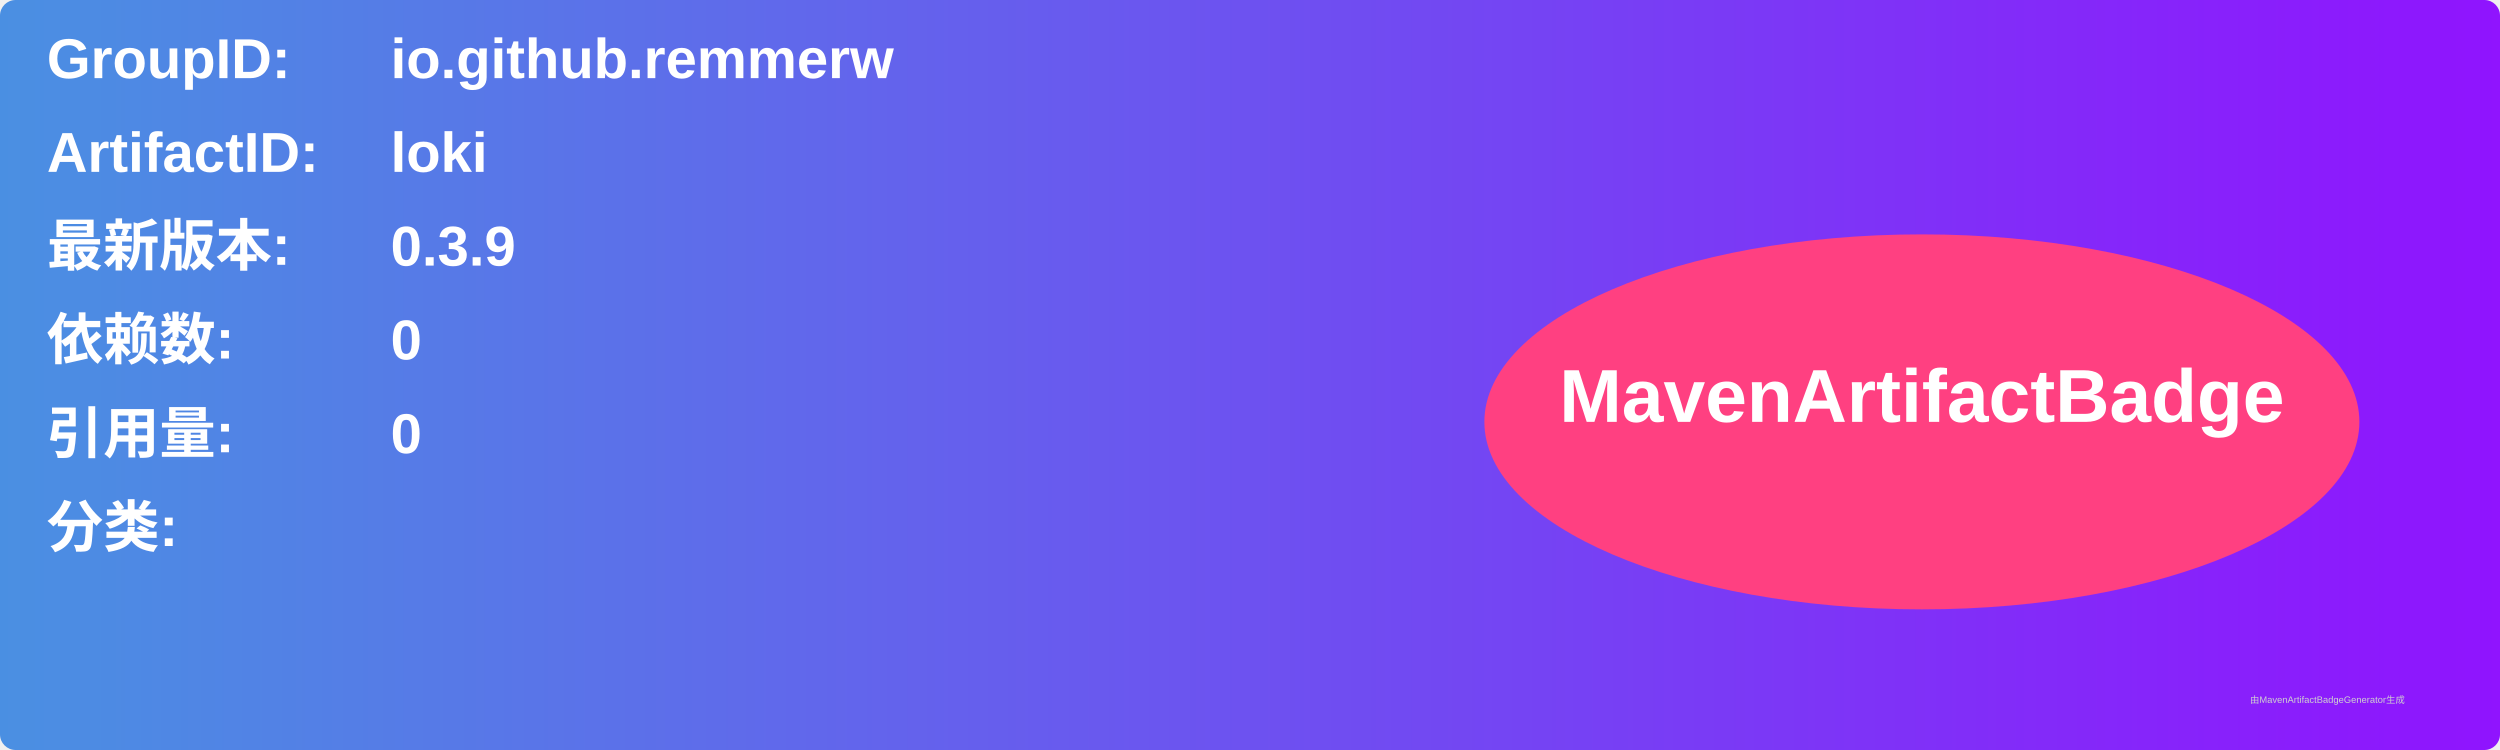
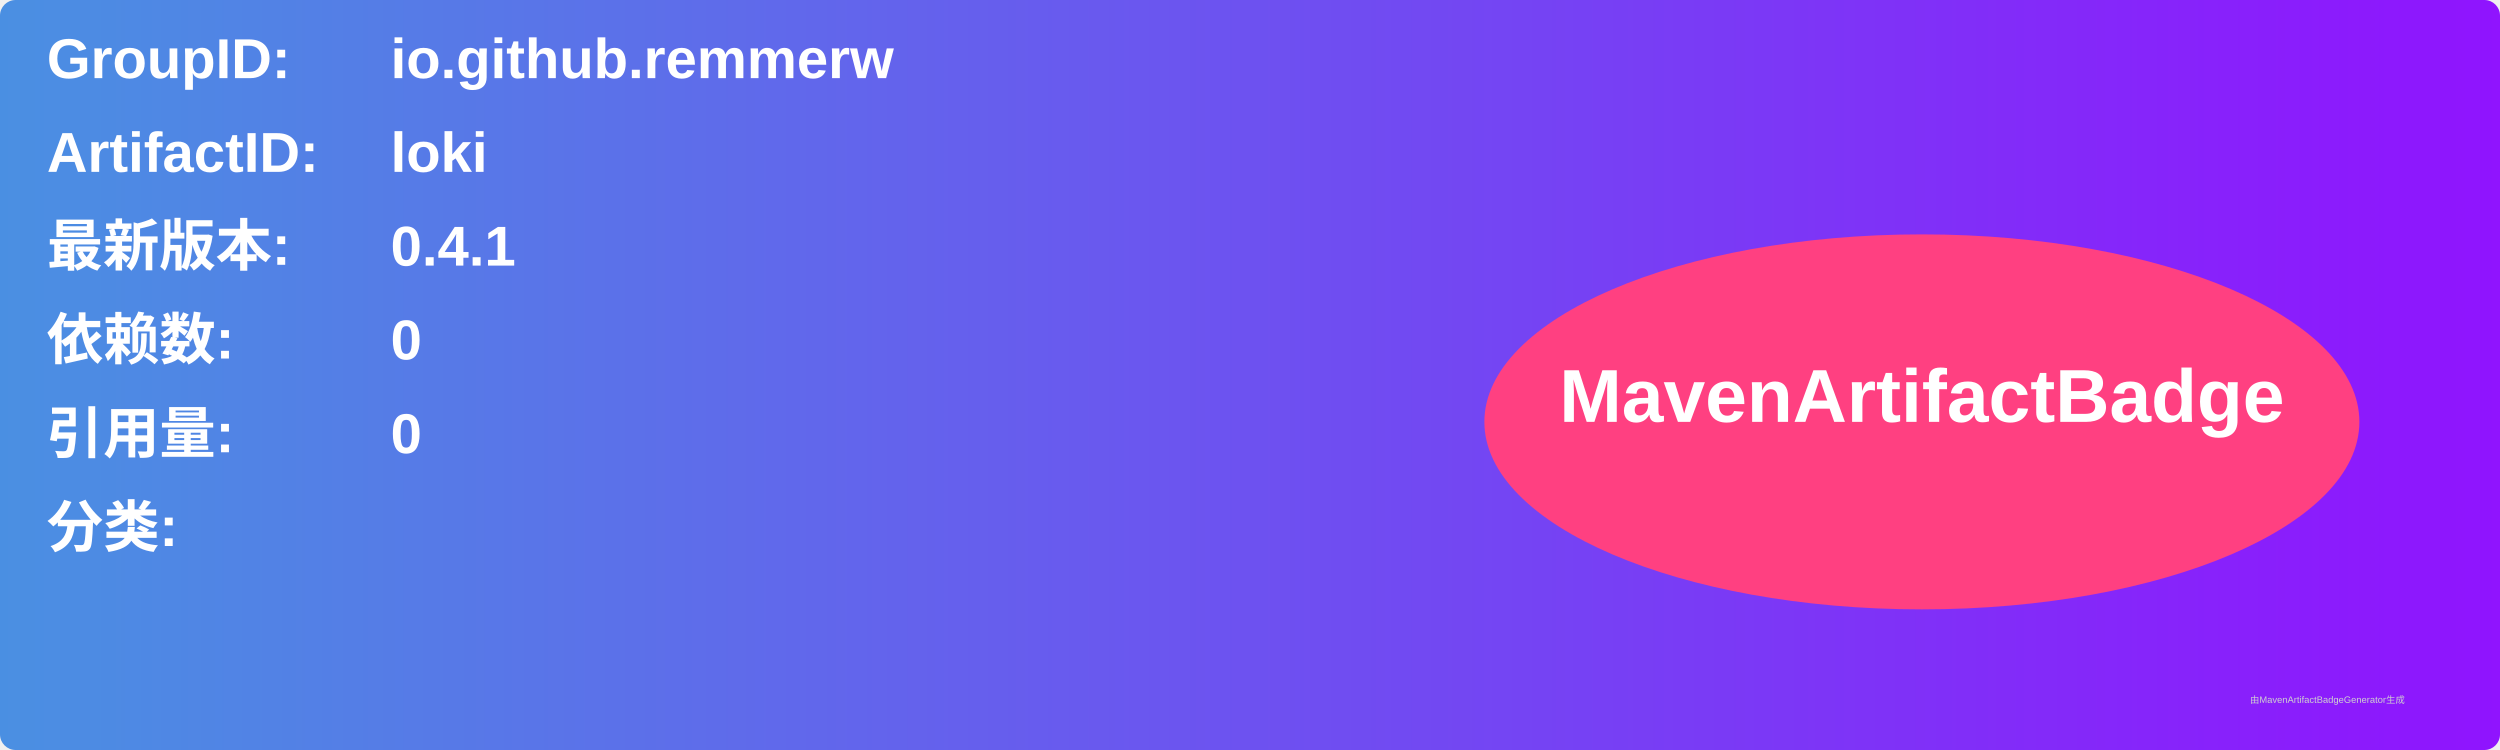
<svg xmlns="http://www.w3.org/2000/svg" width="800" height="240" viewBox="0 0 800 240">
  <linearGradient id="grad" x1="0%" y1="0%" x2="100%" y2="0%">
    <stop offset="0%" stop-color="#4a90e2" />
    <stop offset="100%" stop-color="#9013fe" />
  </linearGradient>
  <rect width="100%" height="100%" rx="5" ry="5" fill="url(#grad)" />
  <g transform="translate(15, 15)">
    <text x="0" y="10" font-family="Arial" font-size="18" fill="white" font-weight="bold" width="260">GroupID:</text>
    <text x="110" y="10" font-family="Arial" font-size="18" fill="white" font-weight="bold" width="460">io.github.remmerw</text>
    <text x="0" y="40" font-family="Arial" font-size="18" fill="white" font-weight="bold" width="260">ArtifactID:</text>
    <text x="110" y="40" font-family="Arial" font-size="18" fill="white" font-weight="bold" width="460">loki</text>
    <text x="0" y="70" font-family="Arial" font-size="18" fill="white" font-weight="bold">最新版本:</text>
    <text x="110" y="70" font-family="Arial" font-size="18" fill="white" font-weight="bold">
-       <tspan font-weight="bold">0.3.9</tspan>
+       <tspan font-weight="bold">0.4.1</tspan>
    </text>
    <text x="0" y="100" font-family="Arial" font-size="18" fill="white" font-weight="bold">依赖数: </text>
    <text x="110" y="100" font-family="Arial" font-size="18" fill="white">
      <tspan font-weight="bold">0</tspan>
    </text>
    <text x="0" y="130" font-family="Arial" font-size="18" fill="white" font-weight="bold">引用量: </text>
    <text x="110" y="130" font-family="Arial" font-size="18" fill="white">
      <tspan font-weight="bold">0</tspan>
    </text>
    <text x="0" y="160" font-family="Arial" font-size="18" fill="white" font-weight="bold">分类:</text>
    <text x="10" y="190" font-family="Arial" font-size="10" fill="white">
      <tspan font-weight="bold" />
    </text>
    <ellipse cx="600" cy="120" rx="140" ry="60" fill="#ff4081" />
    <text x="600" y="120" text-anchor="middle" font-family="Arial" font-size="24" fill="white" font-weight="bold">MavenArtifactBadge</text>
  </g>
  <text x="720" y="225" font-family="Arial" font-size="3" fill="#d0d0d0">由MavenArtifactBadgeGenerator生成</text>
</svg>
